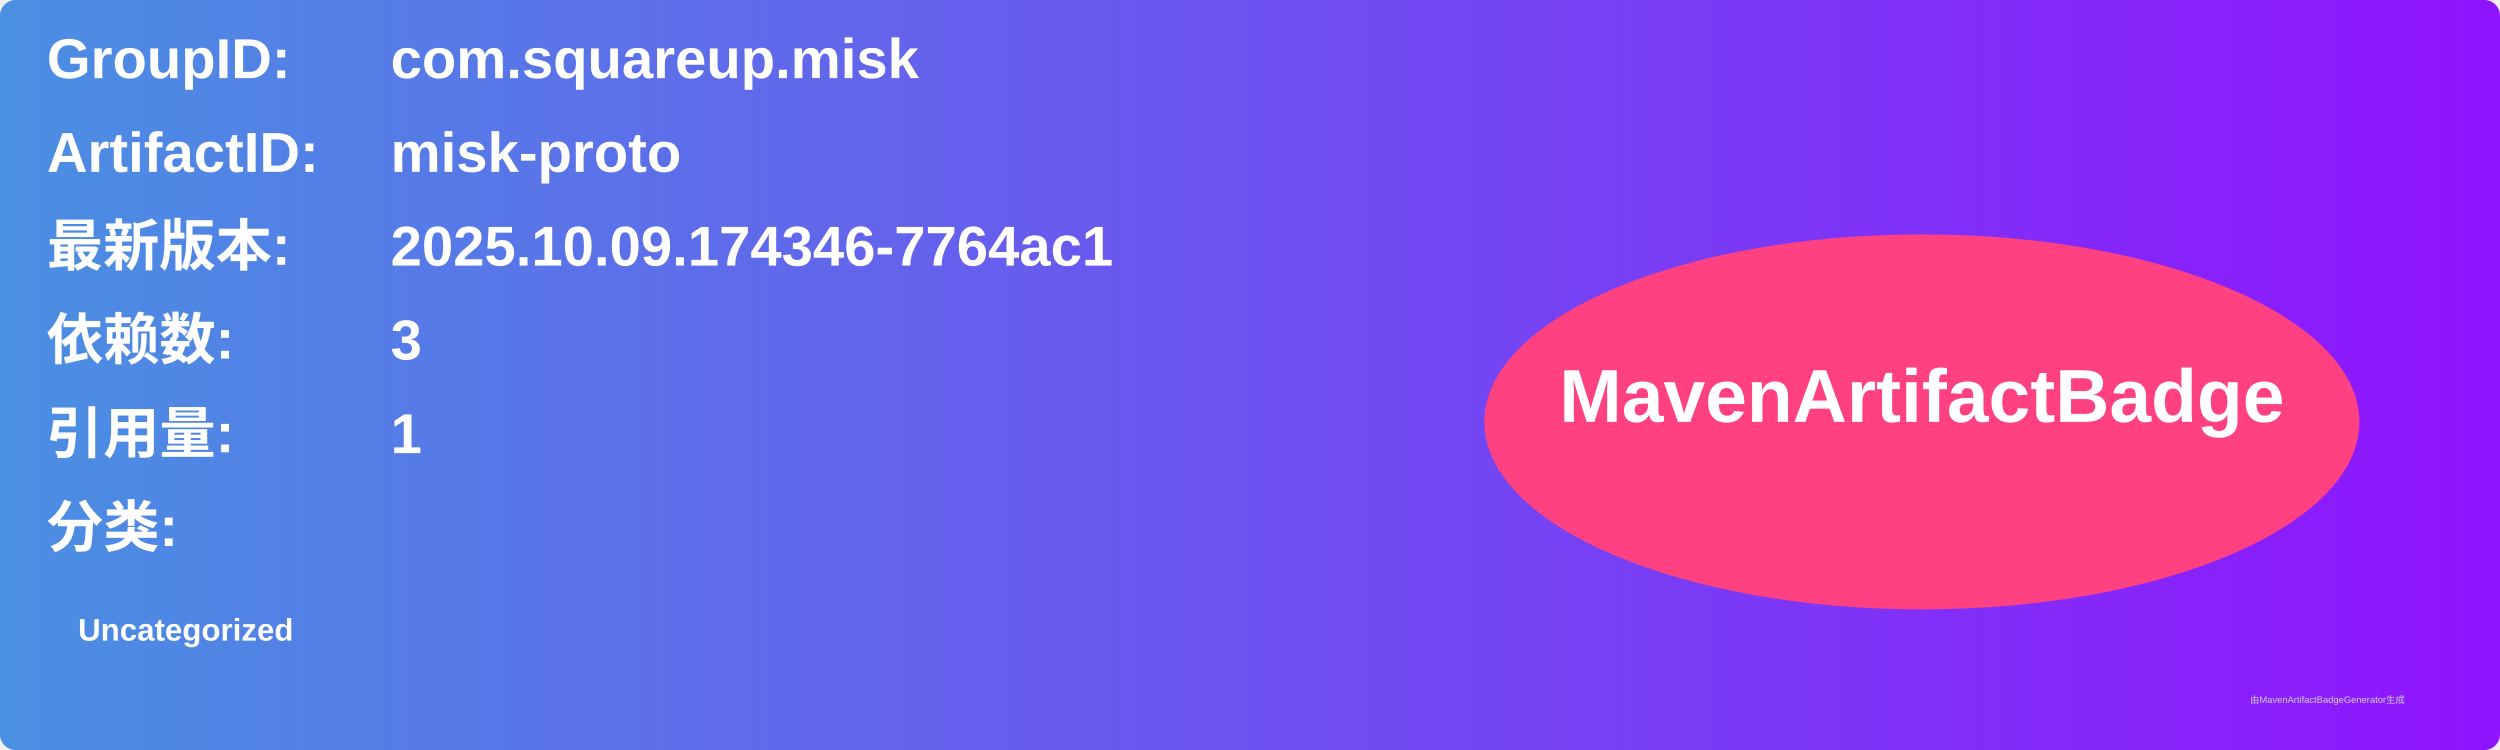
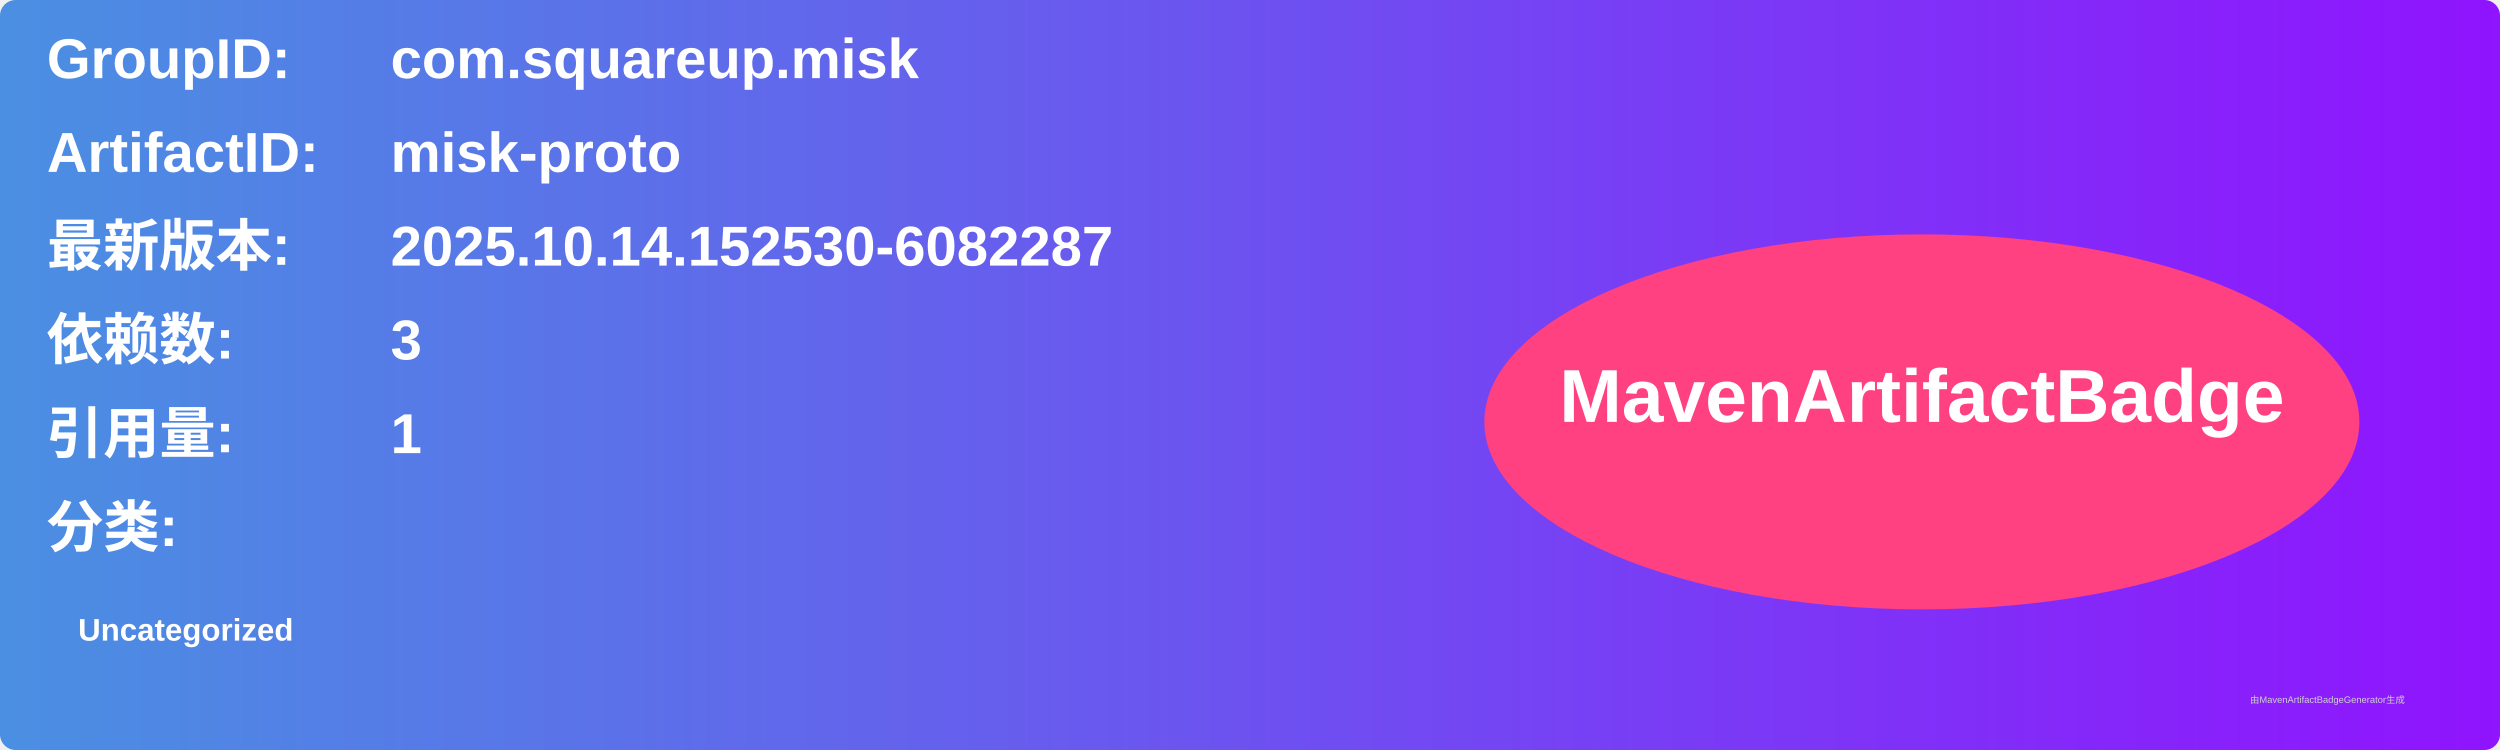
<svg xmlns="http://www.w3.org/2000/svg" width="800" height="240" viewBox="0 0 800 240">
  <linearGradient id="grad" x1="0%" y1="0%" x2="100%" y2="0%">
    <stop offset="0%" stop-color="#4a90e2" />
    <stop offset="100%" stop-color="#9013fe" />
  </linearGradient>
  <rect width="100%" height="100%" rx="5" ry="5" fill="url(#grad)" />
  <g transform="translate(15, 15)">
    <text x="0" y="10" font-family="Arial" font-size="18" fill="white" font-weight="bold" width="260">GroupID:</text>
    <text x="110" y="10" font-family="Arial" font-size="18" fill="white" font-weight="bold" width="460">com.squareup.misk</text>
    <text x="0" y="40" font-family="Arial" font-size="18" fill="white" font-weight="bold" width="260">ArtifactID:</text>
    <text x="110" y="40" font-family="Arial" font-size="18" fill="white" font-weight="bold" width="460">misk-proto</text>
    <text x="0" y="70" font-family="Arial" font-size="18" fill="white" font-weight="bold">最新版本:</text>
    <text x="110" y="70" font-family="Arial" font-size="18" fill="white" font-weight="bold">
-       <tspan font-weight="bold">2025.10.09.174346-7764ac1</tspan>
+       <tspan font-weight="bold">2025.10.14.152530-6082287</tspan>
    </text>
    <text x="0" y="100" font-family="Arial" font-size="18" fill="white" font-weight="bold">依赖数: </text>
    <text x="110" y="100" font-family="Arial" font-size="18" fill="white">
      <tspan font-weight="bold">3</tspan>
    </text>
    <text x="0" y="130" font-family="Arial" font-size="18" fill="white" font-weight="bold">引用量: </text>
    <text x="110" y="130" font-family="Arial" font-size="18" fill="white">
      <tspan font-weight="bold">1</tspan>
    </text>
    <text x="0" y="160" font-family="Arial" font-size="18" fill="white" font-weight="bold">分类:</text>
    <text x="10" y="190" font-family="Arial" font-size="10" fill="white">
      <tspan font-weight="bold">Uncategorized</tspan>
    </text>
    <ellipse cx="600" cy="120" rx="140" ry="60" fill="#ff4081" />
    <text x="600" y="120" text-anchor="middle" font-family="Arial" font-size="24" fill="white" font-weight="bold">MavenArtifactBadge</text>
  </g>
  <text x="720" y="225" font-family="Arial" font-size="3" fill="#d0d0d0">由MavenArtifactBadgeGenerator生成</text>
</svg>
